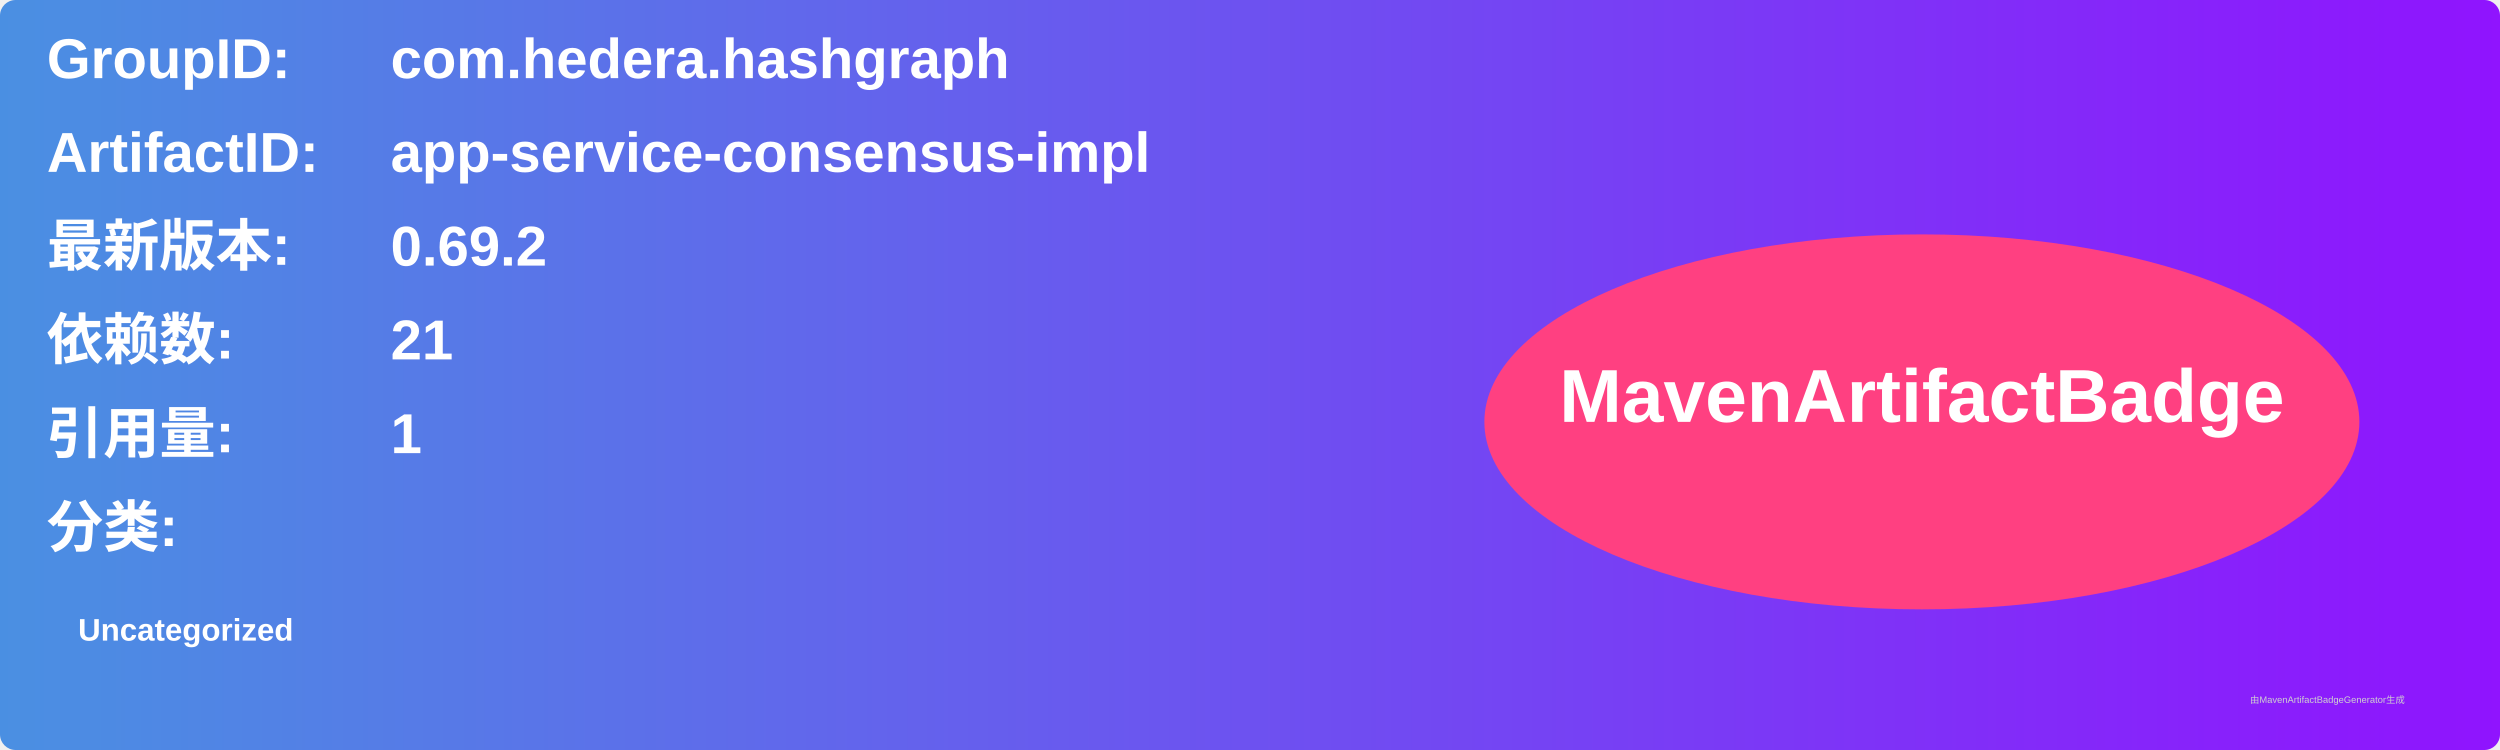
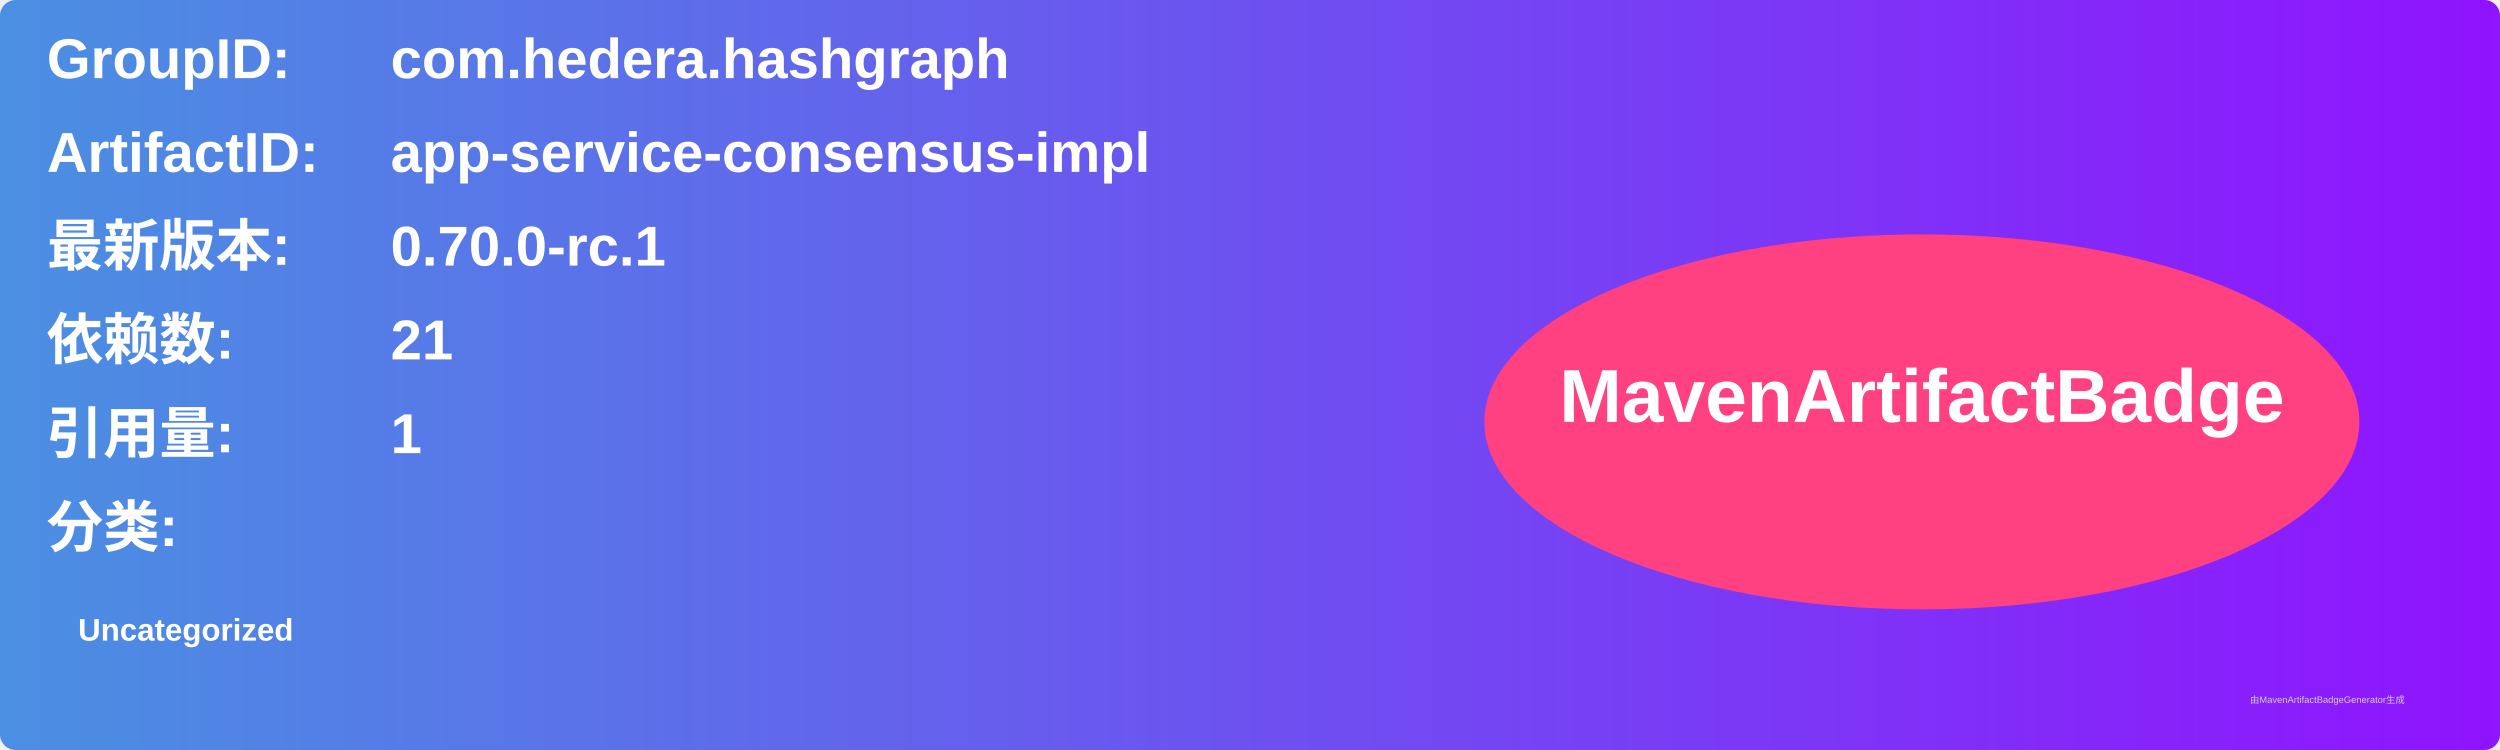
<svg xmlns="http://www.w3.org/2000/svg" width="800" height="240" viewBox="0 0 800 240">
  <linearGradient id="grad" x1="0%" y1="0%" x2="100%" y2="0%">
    <stop offset="0%" stop-color="#4a90e2" />
    <stop offset="100%" stop-color="#9013fe" />
  </linearGradient>
  <rect width="100%" height="100%" rx="5" ry="5" fill="url(#grad)" />
  <g transform="translate(15, 15)">
    <text x="0" y="10" font-family="Arial" font-size="18" fill="white" font-weight="bold" width="260">GroupID:</text>
    <text x="110" y="10" font-family="Arial" font-size="18" fill="white" font-weight="bold" width="460">com.hedera.hashgraph</text>
    <text x="0" y="40" font-family="Arial" font-size="18" fill="white" font-weight="bold" width="260">ArtifactID:</text>
    <text x="110" y="40" font-family="Arial" font-size="18" fill="white" font-weight="bold" width="460">app-service-consensus-impl</text>
    <text x="0" y="70" font-family="Arial" font-size="18" fill="white" font-weight="bold">最新版本:</text>
    <text x="110" y="70" font-family="Arial" font-size="18" fill="white" font-weight="bold">
-       <tspan font-weight="bold">0.69.2</tspan>
+       <tspan font-weight="bold">0.70.0-rc.1</tspan>
    </text>
    <text x="0" y="100" font-family="Arial" font-size="18" fill="white" font-weight="bold">依赖数: </text>
    <text x="110" y="100" font-family="Arial" font-size="18" fill="white">
      <tspan font-weight="bold">21</tspan>
    </text>
    <text x="0" y="130" font-family="Arial" font-size="18" fill="white" font-weight="bold">引用量: </text>
    <text x="110" y="130" font-family="Arial" font-size="18" fill="white">
      <tspan font-weight="bold">1</tspan>
    </text>
    <text x="0" y="160" font-family="Arial" font-size="18" fill="white" font-weight="bold">分类:</text>
    <text x="10" y="190" font-family="Arial" font-size="10" fill="white">
      <tspan font-weight="bold">Uncategorized</tspan>
    </text>
    <ellipse cx="600" cy="120" rx="140" ry="60" fill="#ff4081" />
    <text x="600" y="120" text-anchor="middle" font-family="Arial" font-size="24" fill="white" font-weight="bold">MavenArtifactBadge</text>
  </g>
  <text x="720" y="225" font-family="Arial" font-size="3" fill="#d0d0d0">由MavenArtifactBadgeGenerator生成</text>
</svg>
